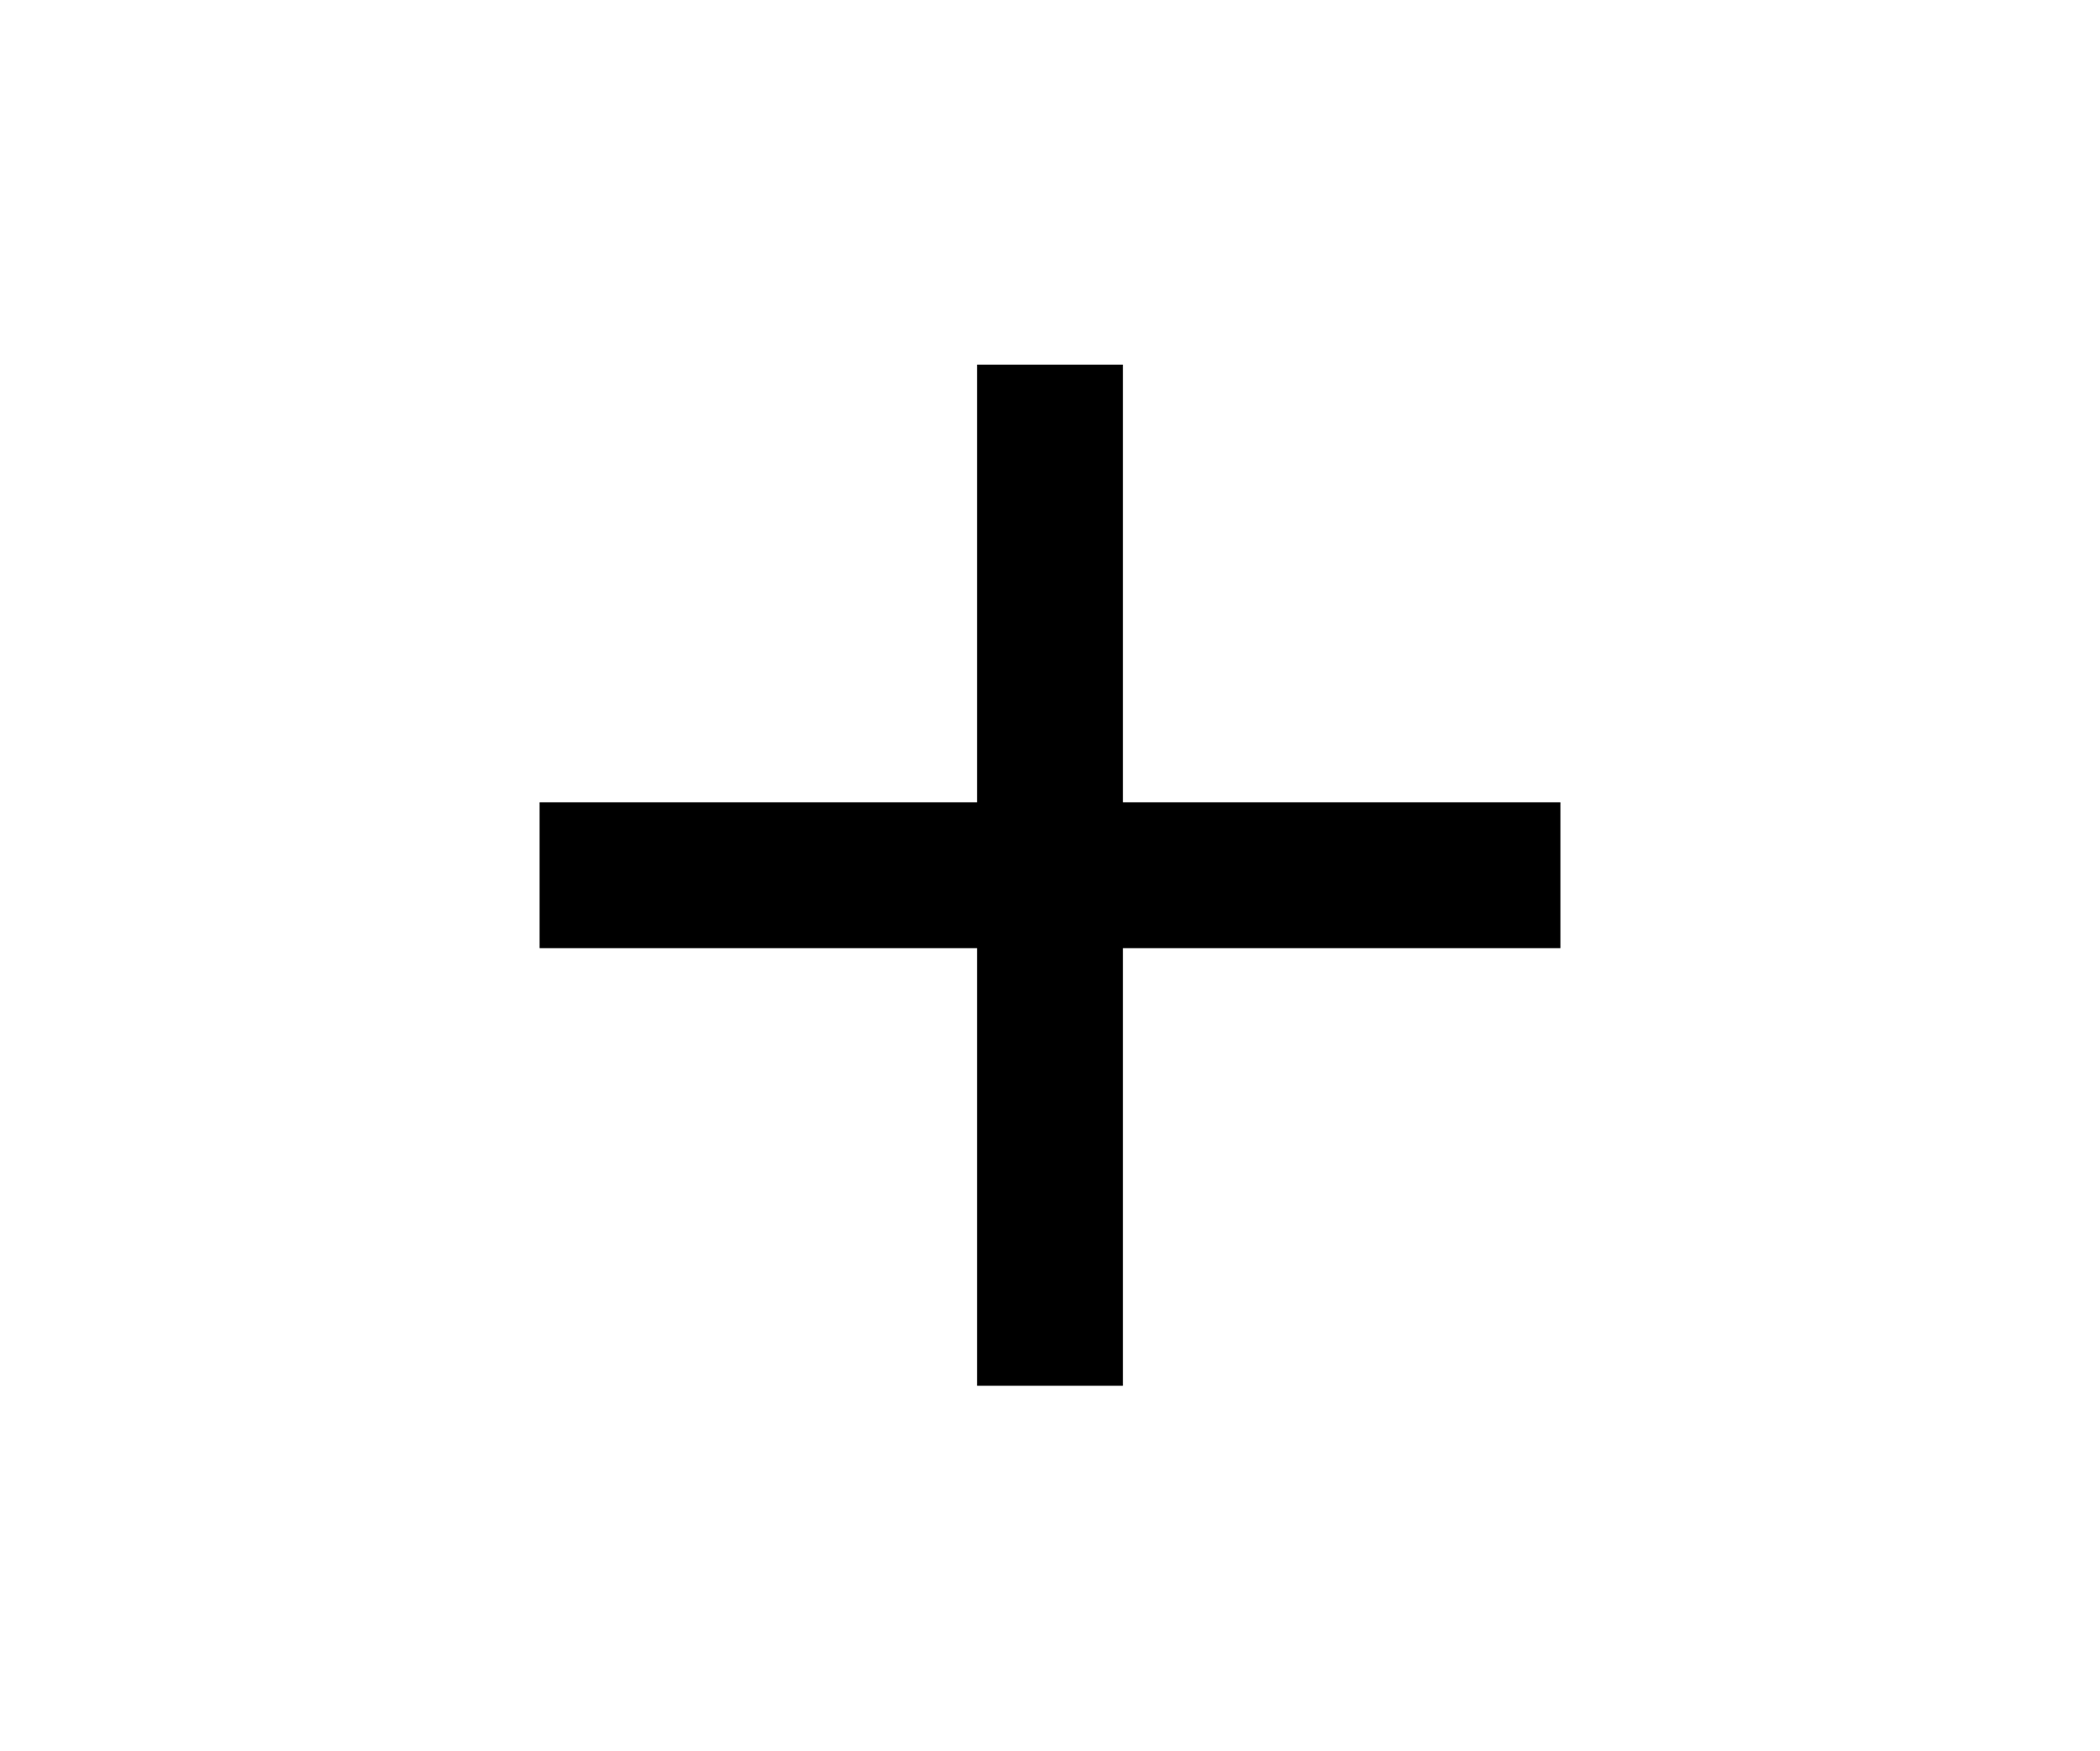
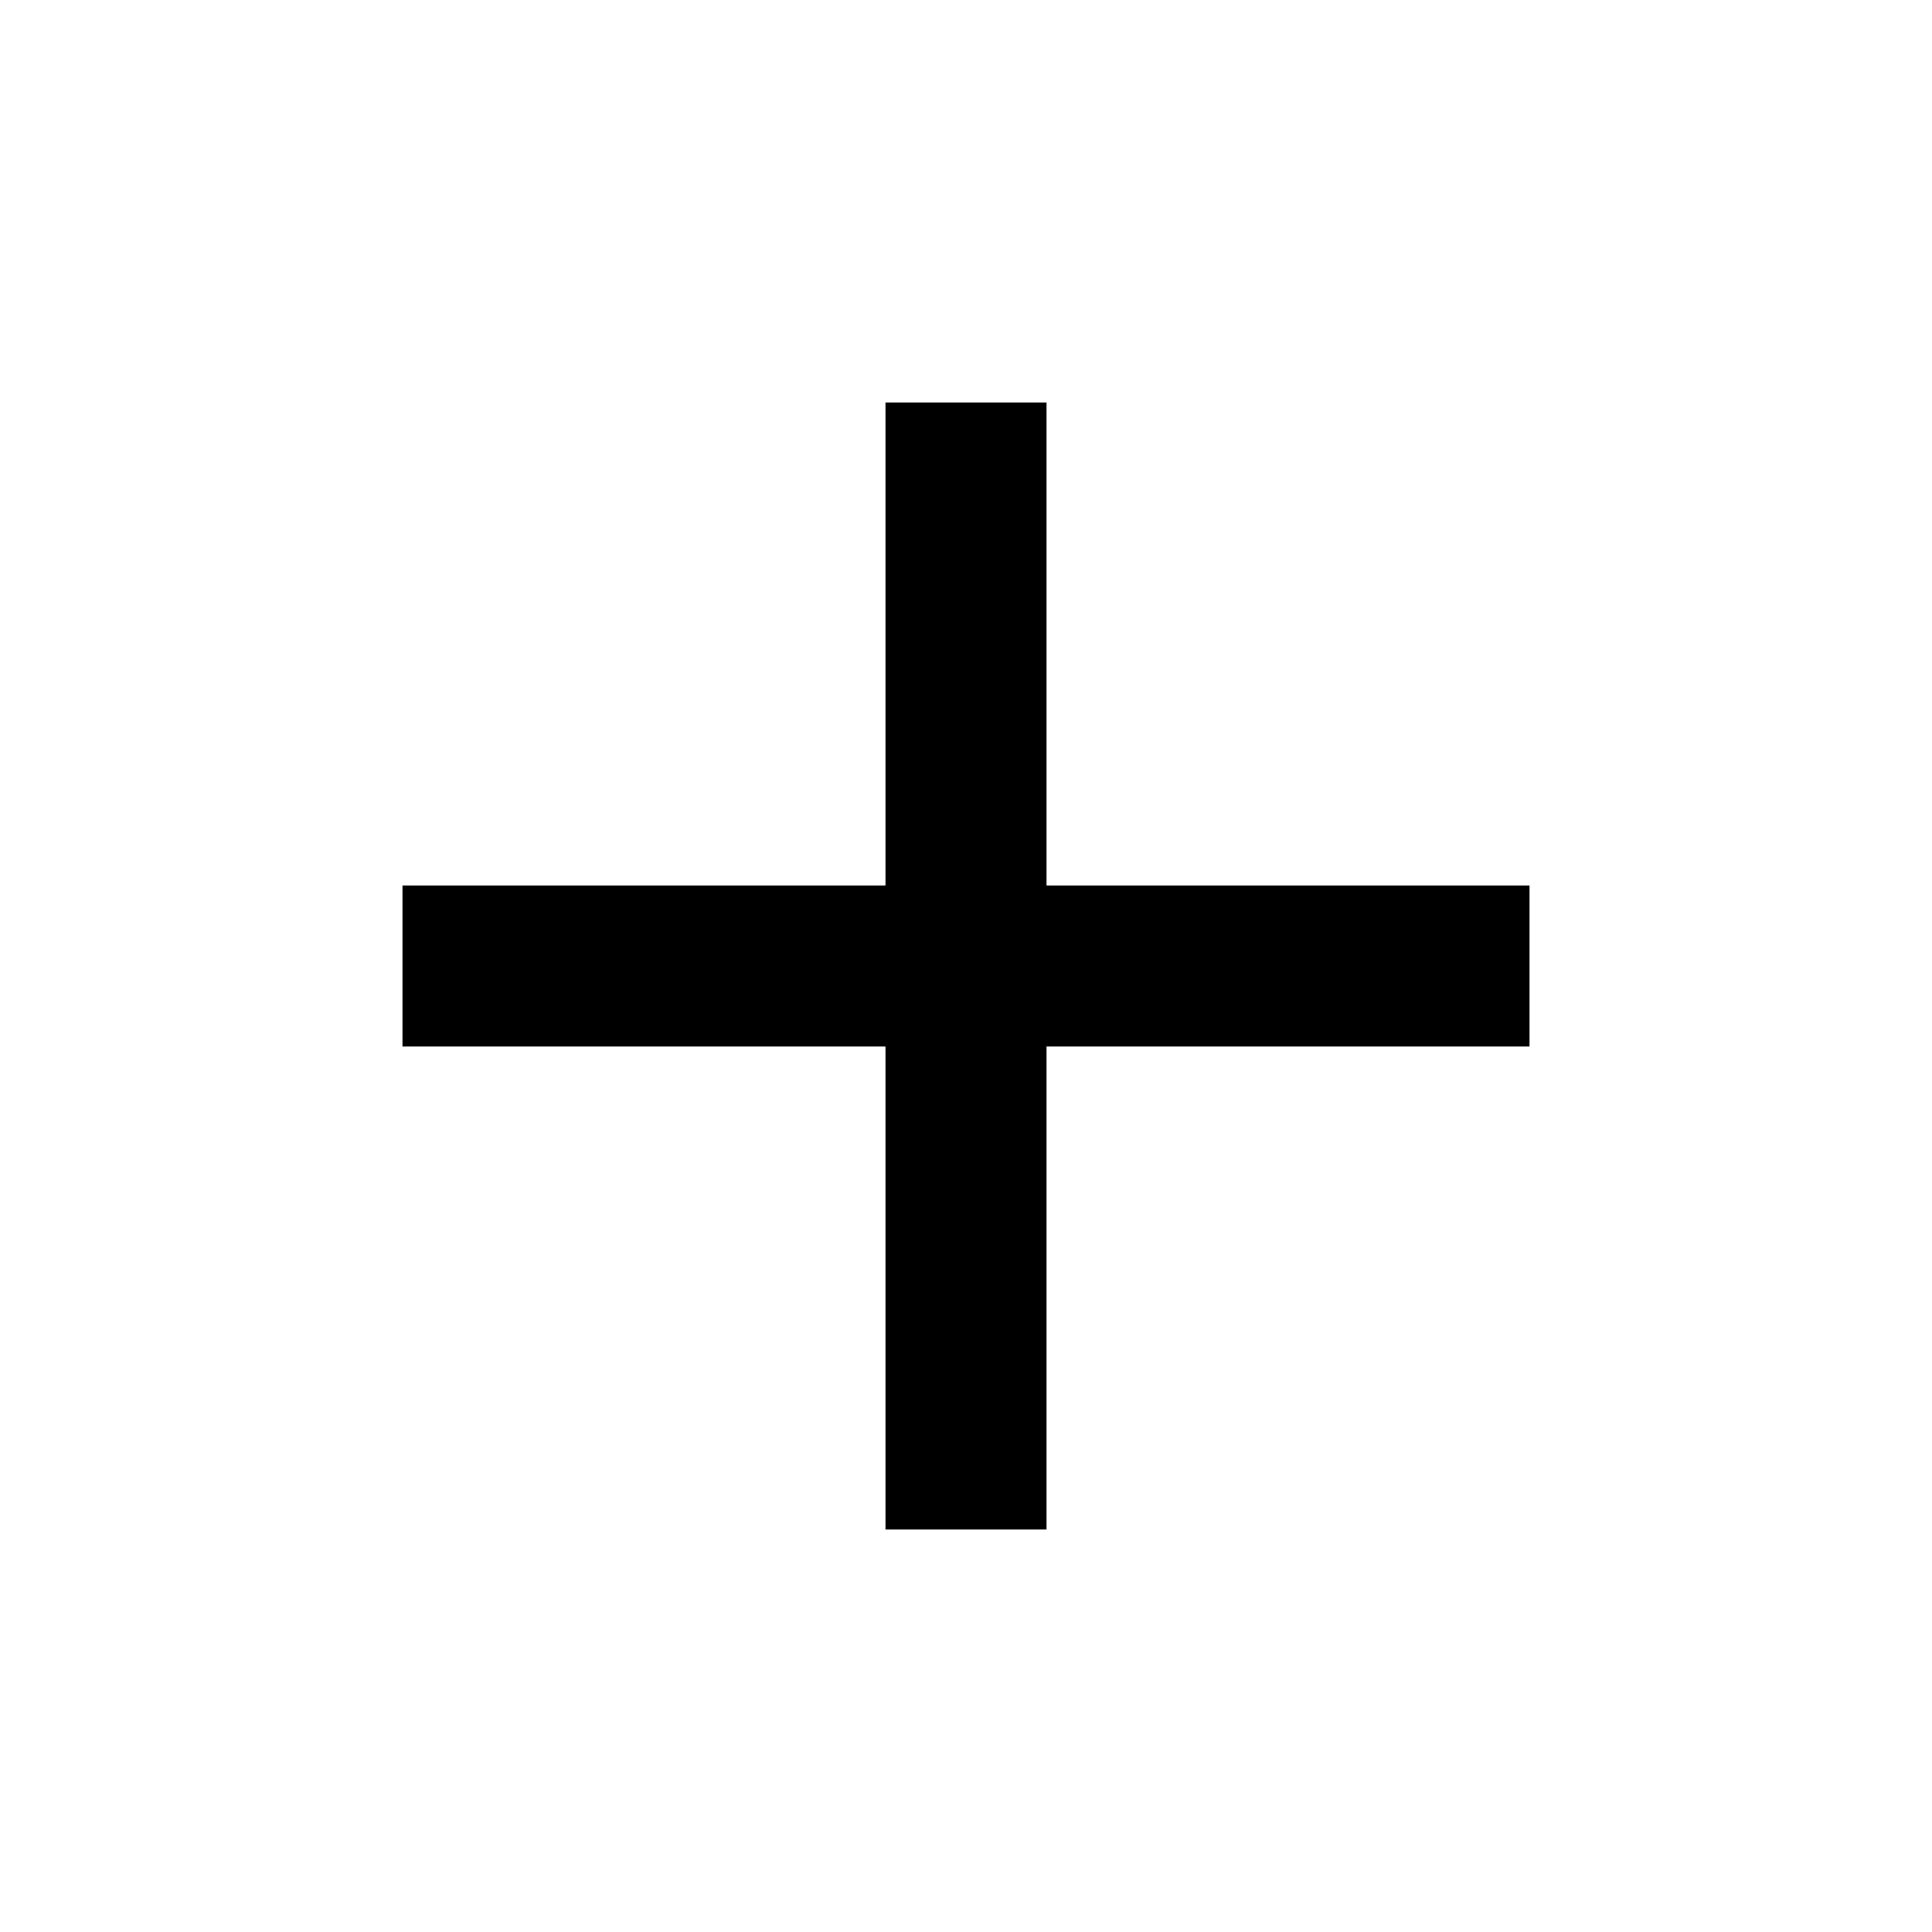
- <svg xmlns="http://www.w3.org/2000/svg" fill="#000000" width="24" height="20" viewBox="0 0 24 24">
+ <svg fill="#000000" viewBox="0 0 24 24">
  <path d="M19 13h-6v6h-2v-6H5v-2h6V5h2v6h6v2z" />
  <path d="M0 0h24v24H0z" fill="none" />
</svg>
